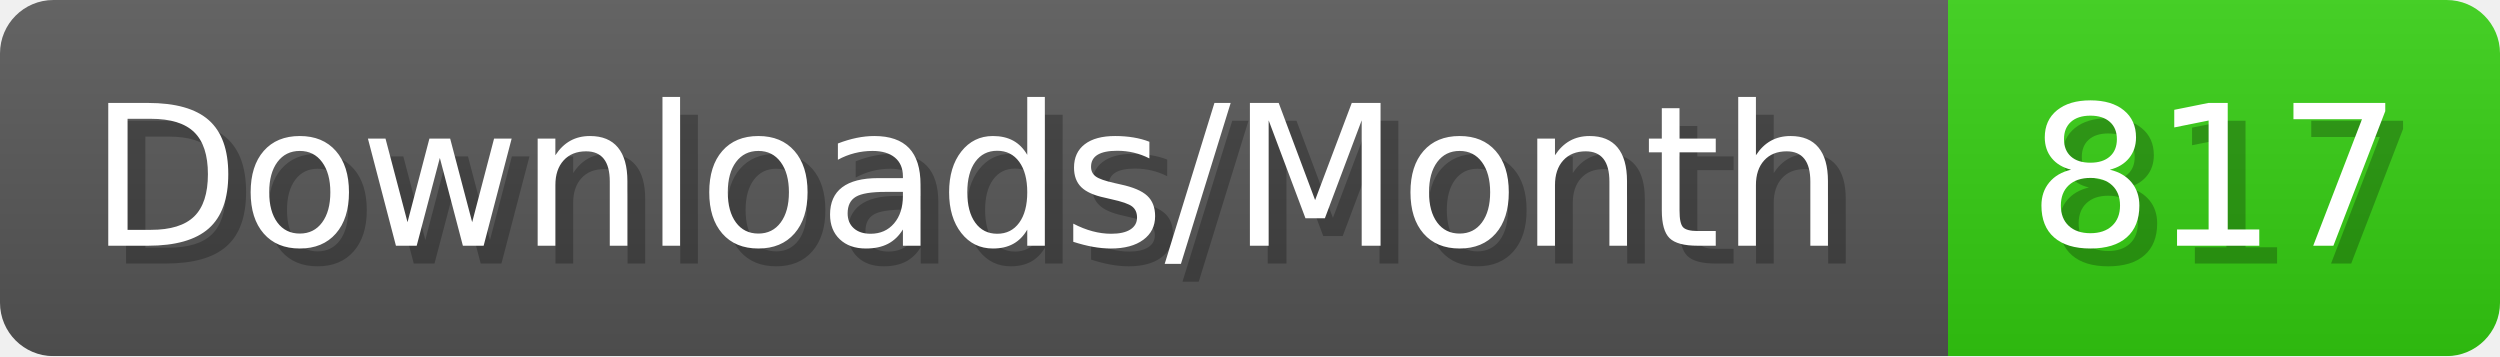
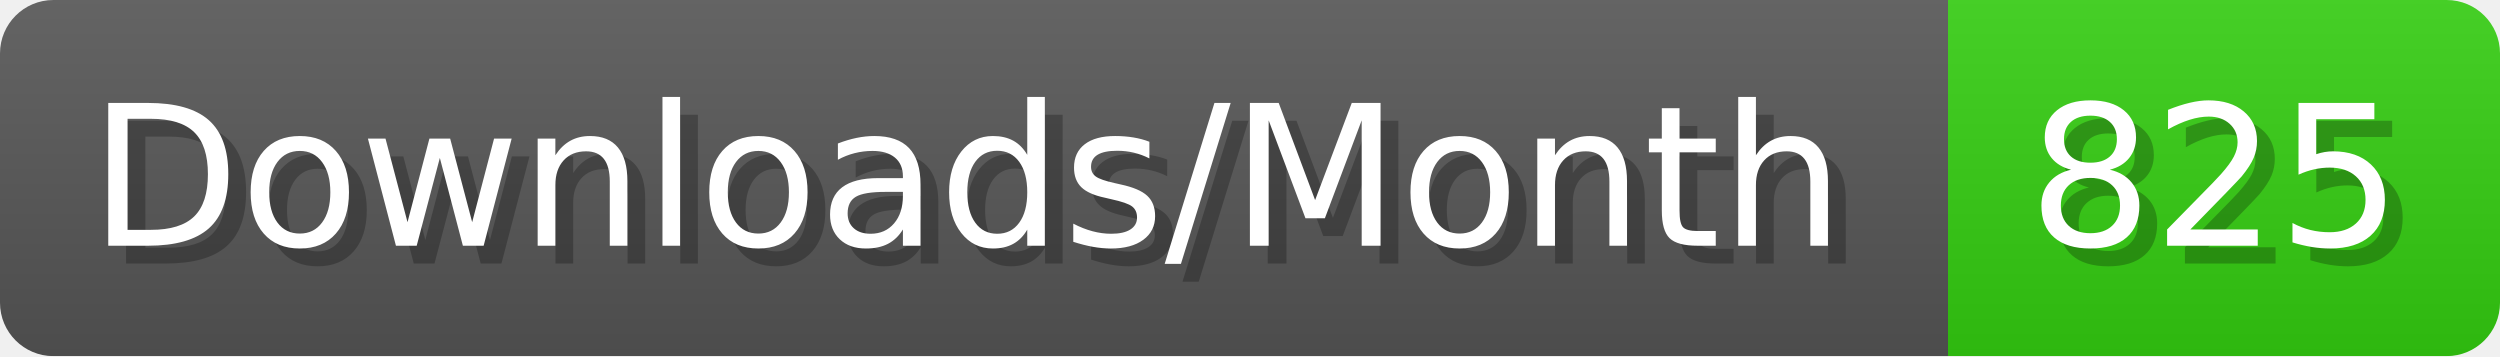
- <svg xmlns="http://www.w3.org/2000/svg" width="140.4" height="20" viewBox="0 0 1404 200" role="img" aria-label="Downloads/Month: 817">
+ <svg xmlns="http://www.w3.org/2000/svg" width="140.4" height="20" viewBox="0 0 1404 200" role="img" aria-label="Downloads/Month: 825">
  <linearGradient id="YlXUI" x2="0" y2="100%">
    <stop offset="0" stop-opacity=".1" stop-color="#EEE" />
    <stop offset="1" stop-opacity=".1" />
  </linearGradient>
  <mask id="JHhop">
    <rect width="1404" height="200" rx="30" fill="#FFF" />
  </mask>
  <g mask="url(#JHhop)">
    <rect width="1094" height="200" fill="#555" />
    <rect width="310" height="200" fill="#3C1" x="1094" />
    <rect width="1404" height="200" fill="url(#YlXUI)" />
  </g>
  <g aria-hidden="true" fill="#fff" text-anchor="start" font-family="Verdana,DejaVu Sans,sans-serif" font-size="110">
    <text x="60" y="148" textLength="994" fill="#000" opacity="0.25">Downloads/Month</text>
    <text x="50" y="138" textLength="994">Downloads/Month</text>
-     <text x="1149" y="148" textLength="210" fill="#000" opacity="0.25">817</text>
-     <text x="1139" y="138" textLength="210">817</text>
+     <text x="1149" y="148" textLength="210" fill="#000" opacity="0.25">825</text>
+     <text x="1139" y="138" textLength="210">825</text>
  </g>
</svg>
